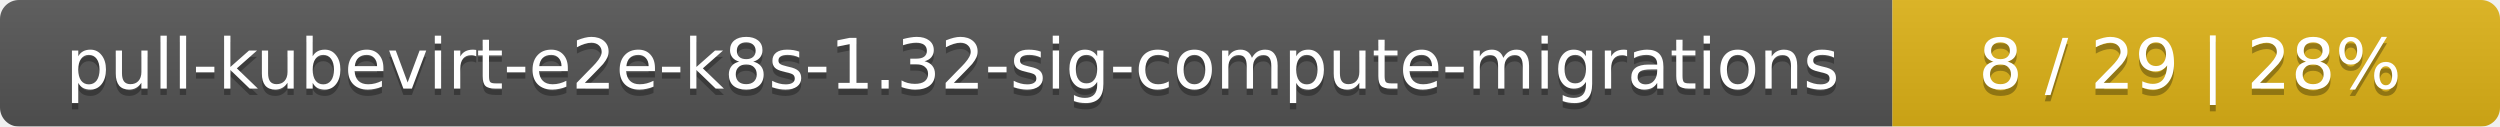
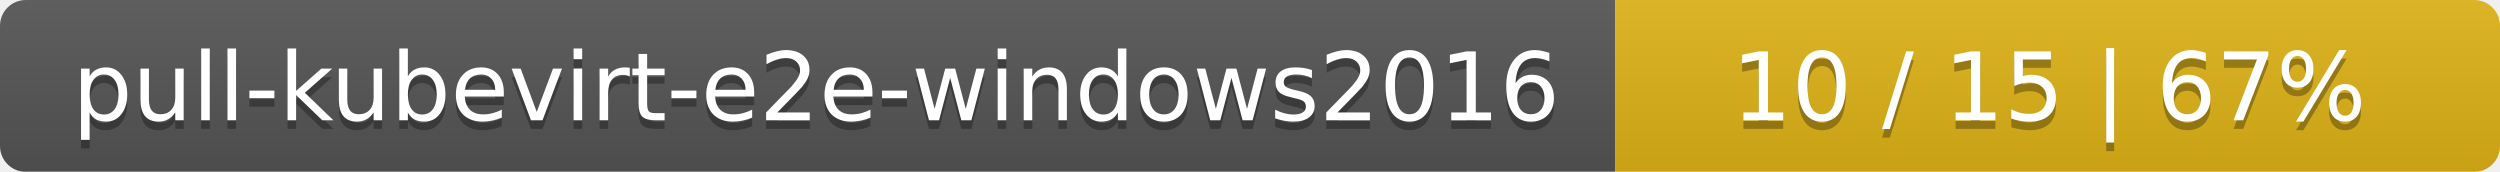
- <svg xmlns="http://www.w3.org/2000/svg" width="395" height="20">
+ <svg xmlns="http://www.w3.org/2000/svg" width="291" height="20">
  <linearGradient id="smooth" x2="0" y2="100%">
    <stop offset="0" stop-color="#bbb" stop-opacity=".1" />
    <stop offset="1" stop-opacity=".1" />
  </linearGradient>
  <mask id="round">
-     <rect width="395" height="20" rx="3" fill="#fff" />
+     <rect width="291" height="20" rx="3" fill="#fff" />
  </mask>
  <g mask="url(#round)">
-     <rect width="299" height="20" fill="#555" />
-     <rect x="299" width="96" height="20" fill="#dfb317" />
-     <rect width="395" height="20" fill="url(#smooth)" />
+     <rect width="188" height="20" fill="#555" />
+     <rect x="188" width="103" height="20" fill="#dfb317" />
+     <rect width="291" height="20" fill="url(#smooth)" />
  </g>
  <g fill="#fff" text-anchor="middle" font-family="DejaVu Sans,Verdana,Geneva,sans-serif" font-size="11">
-     <text x="150.5" y="15" fill="#010101" fill-opacity=".3">pull-kubevirt-e2e-k8s-1.32-sig-compute-migrations</text>
-     <text x="150.5" y="14">pull-kubevirt-e2e-k8s-1.32-sig-compute-migrations</text>
-     <text x="346" y="15" fill="#010101" fill-opacity=".3">8 / 29    |    28%</text>
-     <text x="346" y="14">8 / 29    |    28%</text>
+     <text x="95" y="15" fill="#010101" fill-opacity=".3">pull-kubevirt-e2e-windows2016</text>
+     <text x="95" y="14">pull-kubevirt-e2e-windows2016</text>
+     <text x="238.5" y="15" fill="#010101" fill-opacity=".3">10 / 15    |    67%</text>
+     <text x="238.5" y="14">10 / 15    |    67%</text>
  </g>
</svg>
